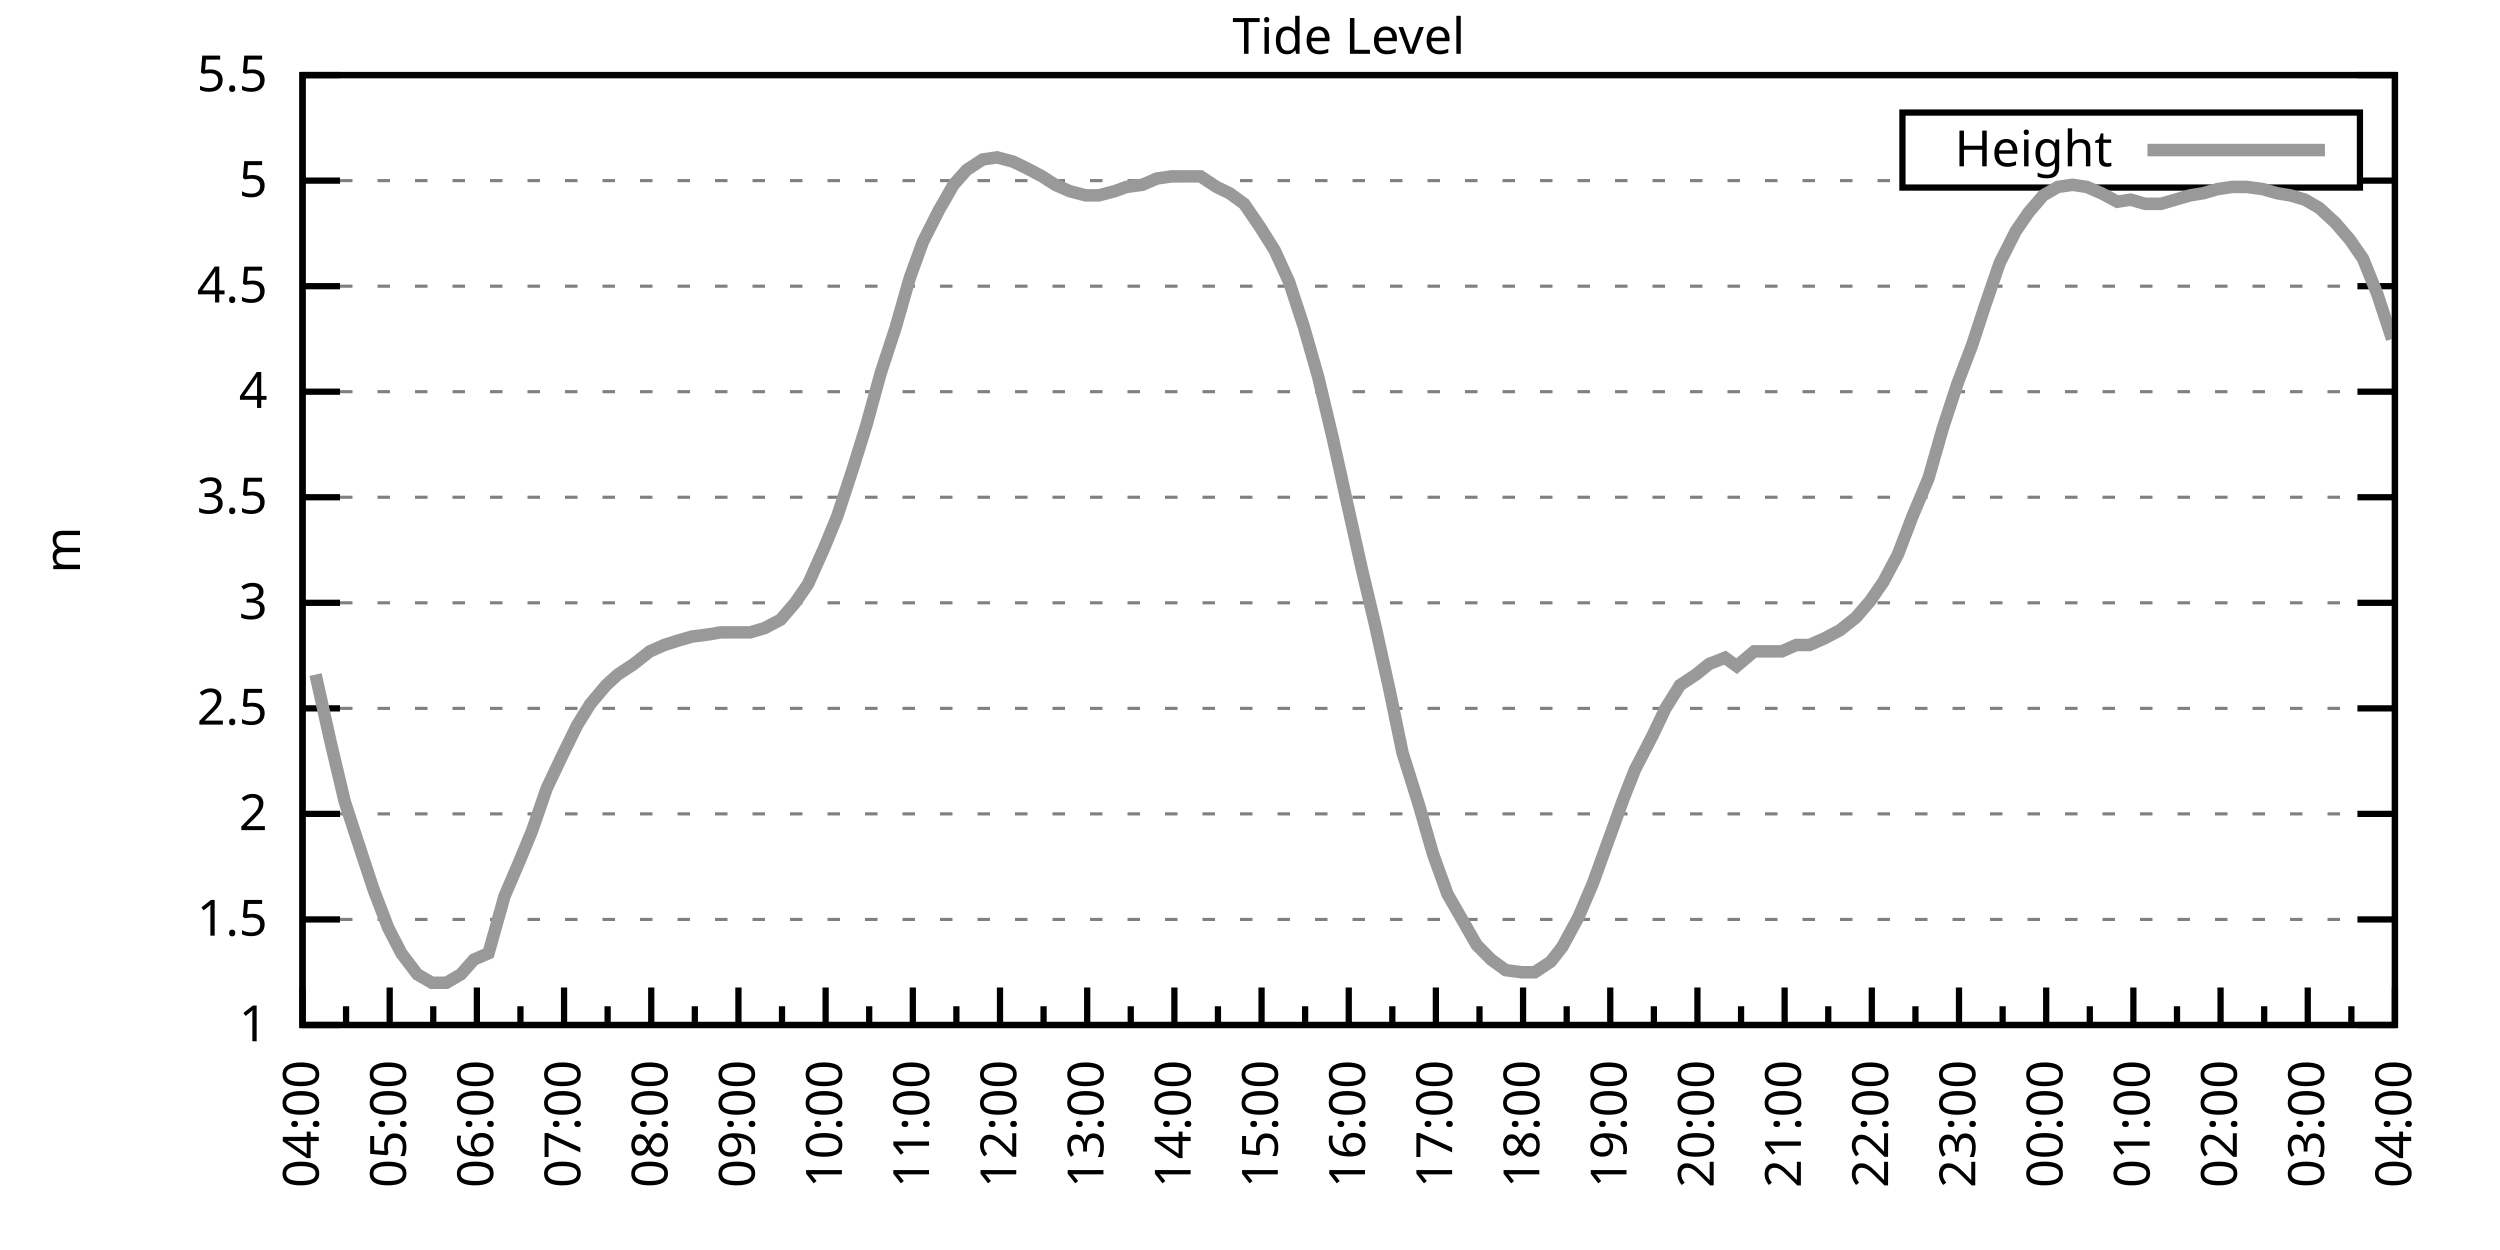
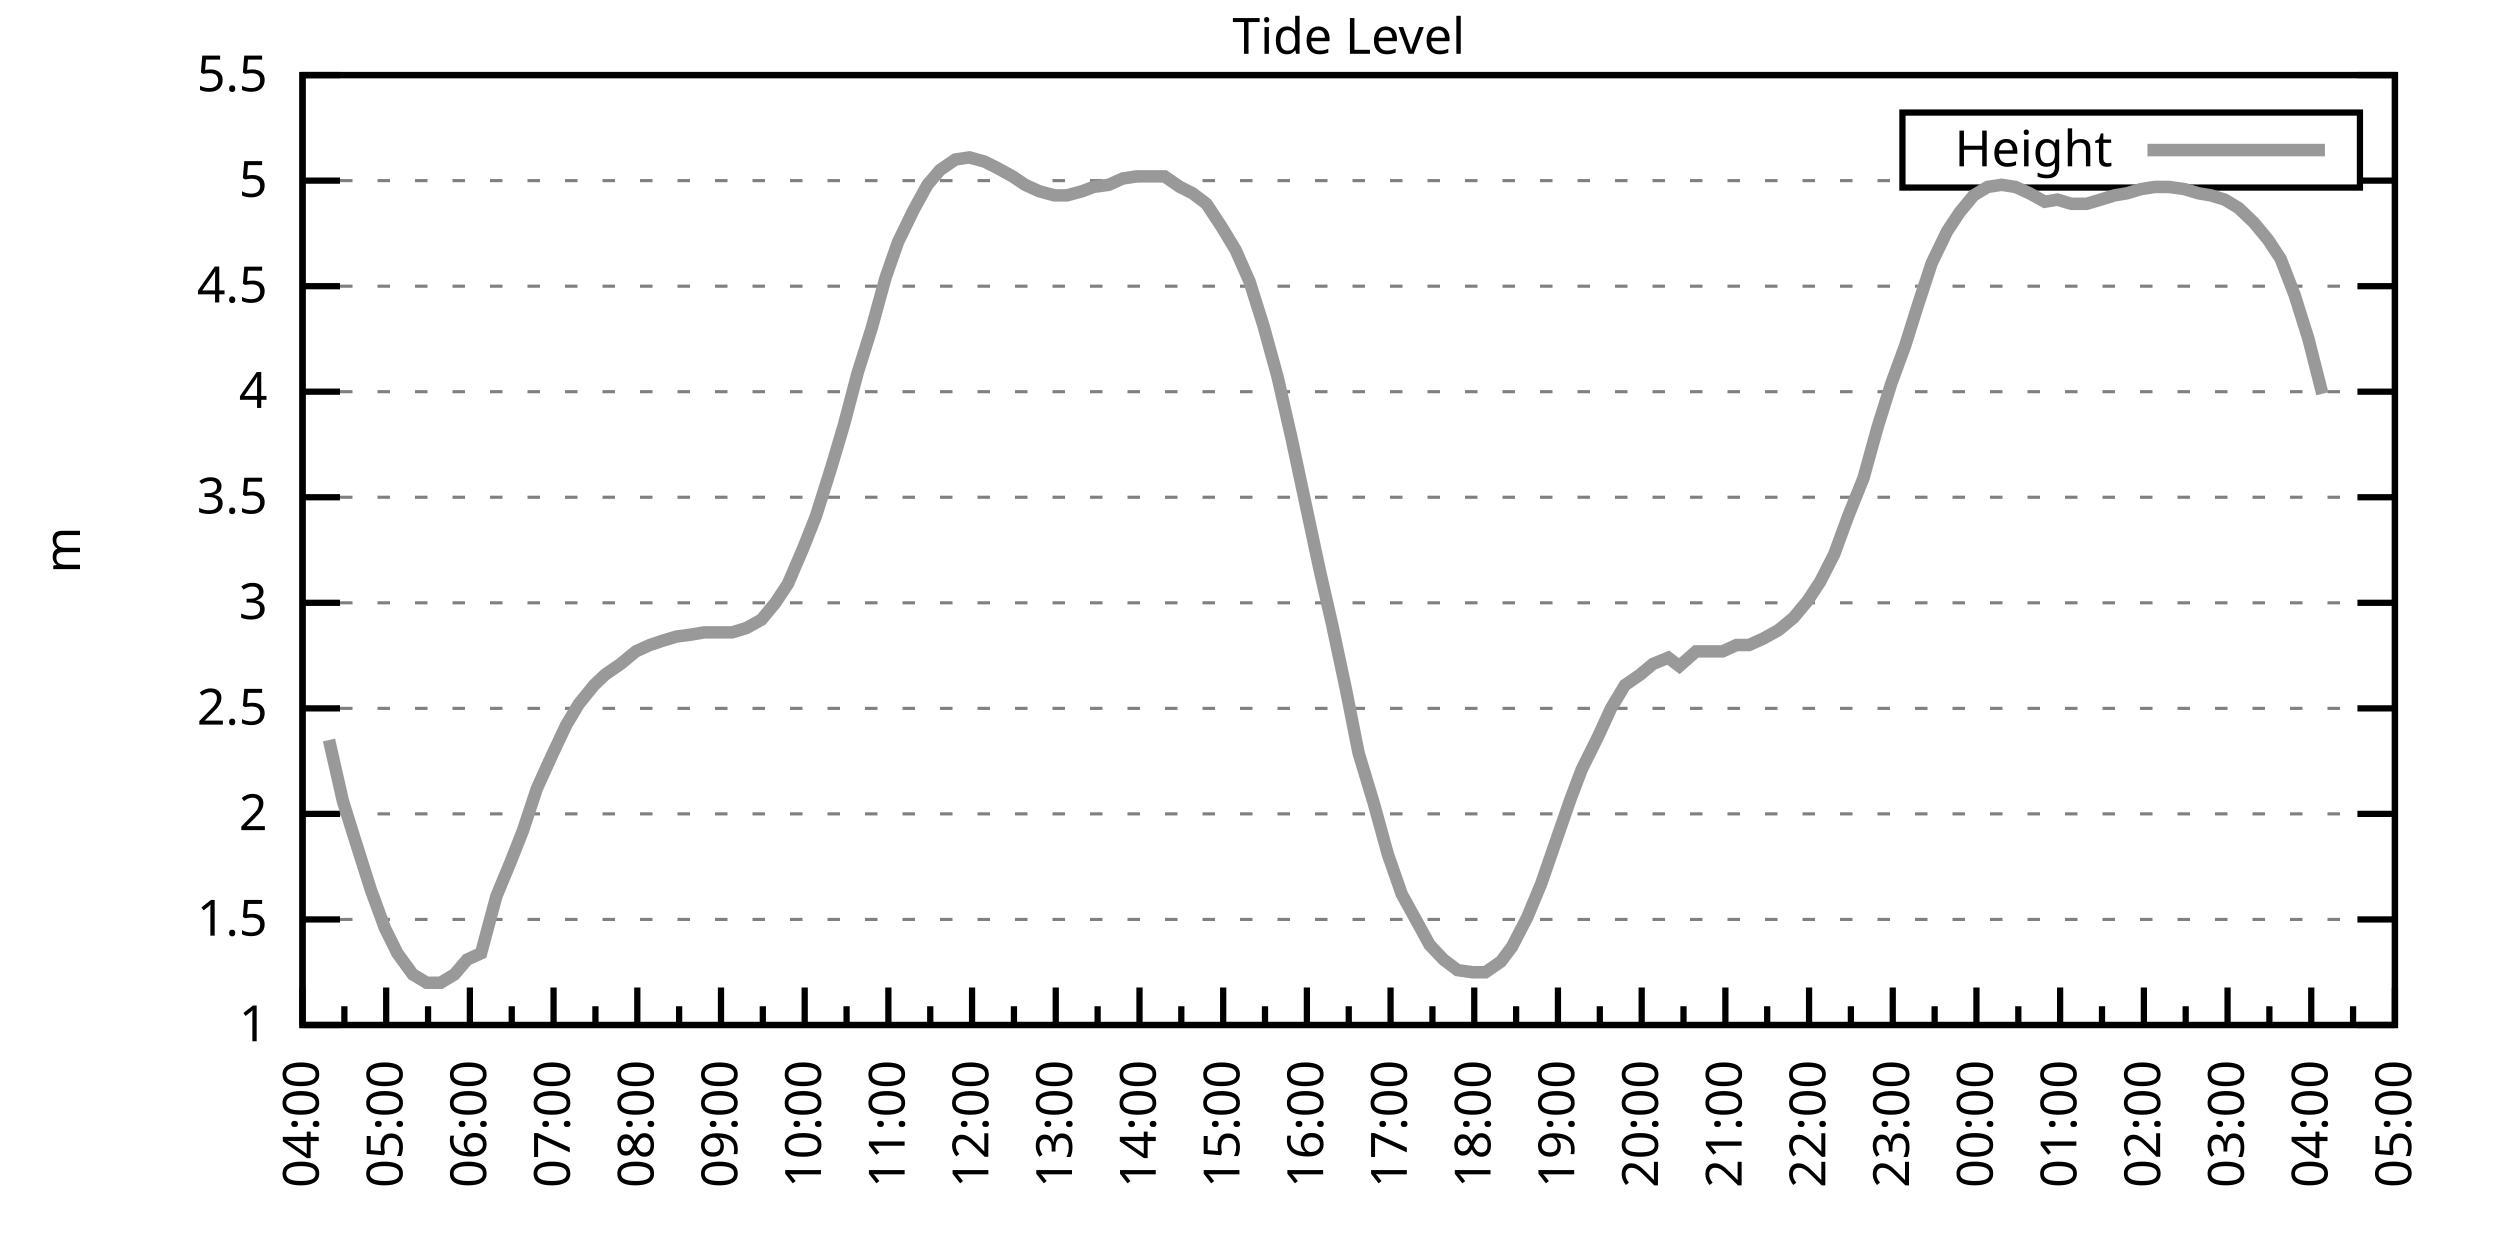
<svg xmlns="http://www.w3.org/2000/svg" xmlns:xlink="http://www.w3.org/1999/xlink" width="400" height="200" viewBox="0 0 400 200">
  <g id="gnuplot_canvas">
    <rect x="0" y="0" width="400" height="200" fill="none" />
    <defs>
      <circle id="gpDot" r="0.5" stroke-width="0.5" stroke="currentColor" />
      <path id="gpPt0" stroke-width="0.333" stroke="currentColor" d="M-1,0 h2 M0,-1 v2" />
      <path id="gpPt1" stroke-width="0.333" stroke="currentColor" d="M-1,-1 L1,1 M1,-1 L-1,1" />
      <path id="gpPt2" stroke-width="0.333" stroke="currentColor" d="M-1,0 L1,0 M0,-1 L0,1 M-1,-1 L1,1 M-1,1 L1,-1" />
      <rect id="gpPt3" stroke-width="0.333" stroke="currentColor" x="-1" y="-1" width="2" height="2" />
      <rect id="gpPt4" stroke-width="0.333" stroke="currentColor" fill="currentColor" x="-1" y="-1" width="2" height="2" />
      <circle id="gpPt5" stroke-width="0.333" stroke="currentColor" cx="0" cy="0" r="1" />
      <use xlink:href="#gpPt5" id="gpPt6" fill="currentColor" stroke="none" />
      <path id="gpPt7" stroke-width="0.333" stroke="currentColor" d="M0,-1.33 L-1.33,0.67 L1.33,0.67 z" />
      <use xlink:href="#gpPt7" id="gpPt8" fill="currentColor" stroke="none" />
      <use xlink:href="#gpPt7" id="gpPt9" stroke="currentColor" transform="rotate(180)" />
      <use xlink:href="#gpPt9" id="gpPt10" fill="currentColor" stroke="none" />
      <use xlink:href="#gpPt3" id="gpPt11" stroke="currentColor" transform="rotate(45)" />
      <use xlink:href="#gpPt11" id="gpPt12" fill="currentColor" stroke="none" />
      <path id="gpPt13" stroke-width="0.333" stroke="currentColor" d="M0,1.330 L1.265,0.411 L0.782,-1.067 L-0.782,-1.076 L-1.265,0.411 z" />
      <use xlink:href="#gpPt13" id="gpPt14" fill="currentColor" stroke="none" />
      <filter id="textbox" filterUnits="objectBoundingBox" x="0" y="0" height="1" width="1">
        <feFlood flood-color="white" flood-opacity="1" result="bgnd" />
        <feComposite in="SourceGraphic" in2="bgnd" operator="atop" />
      </filter>
      <filter id="greybox" filterUnits="objectBoundingBox" x="0" y="0" height="1" width="1">
        <feFlood flood-color="lightgrey" flood-opacity="1" result="grey" />
        <feComposite in="SourceGraphic" in2="grey" operator="atop" />
      </filter>
    </defs>
    <g fill="none" color="white" stroke="currentColor" stroke-width="1.00" stroke-linecap="butt" stroke-linejoin="miter">
</g>
    <g fill="none" color="black" stroke="currentColor" stroke-width="1.00" stroke-linecap="butt" stroke-linejoin="miter">
      <g stroke="none" shape-rendering="crispEdges">
        <polygon fill="rgb(255, 255, 255)" points="48.40,164.00 383.18,164.00 383.18,12.02 48.40,12.02 " />
      </g>
    </g>
    <g fill="none" color="black" stroke="currentColor" stroke-width="1.00" stroke-linecap="butt" stroke-linejoin="miter">
</g>
    <g fill="none" color="black" stroke="black" stroke-width="0.50" stroke-linecap="butt" stroke-linejoin="miter">
</g>
    <g fill="none" color="gray" stroke="currentColor" stroke-width="0.50" stroke-linecap="butt" stroke-linejoin="miter">
      <path stroke="gray" stroke-dasharray="2,4" class="gridline" d="M48.40,164.00 L383.19,164.00  " />
    </g>
    <g fill="none" color="gray" stroke="gray" stroke-width="1.00" stroke-linecap="butt" stroke-linejoin="miter">
</g>
    <g fill="none" color="black" stroke="currentColor" stroke-width="1.00" stroke-linecap="butt" stroke-linejoin="miter">
      <path stroke="black" d="M48.40,164.00 L54.40,164.00 M383.19,164.00 L377.19,164.00  " />
      <g transform="translate(42.80,166.60)" stroke="none" fill="black" font-family="Sans" font-size="8.00" text-anchor="end">
        <text>
          <tspan font-family="Sans"> 1</tspan>
        </text>
      </g>
    </g>
    <g fill="none" color="black" stroke="currentColor" stroke-width="1.00" stroke-linecap="butt" stroke-linejoin="miter">
</g>
    <g fill="none" color="black" stroke="black" stroke-width="0.50" stroke-linecap="butt" stroke-linejoin="miter">
</g>
    <g fill="none" color="gray" stroke="currentColor" stroke-width="0.50" stroke-linecap="butt" stroke-linejoin="miter">
      <path stroke="gray" stroke-dasharray="2,4" class="gridline" d="M48.40,147.11 L383.19,147.11  " />
    </g>
    <g fill="none" color="gray" stroke="gray" stroke-width="1.00" stroke-linecap="butt" stroke-linejoin="miter">
</g>
    <g fill="none" color="black" stroke="currentColor" stroke-width="1.00" stroke-linecap="butt" stroke-linejoin="miter">
      <path stroke="black" d="M48.40,147.11 L54.40,147.11 M383.19,147.11 L377.19,147.11  " />
      <g transform="translate(42.80,149.71)" stroke="none" fill="black" font-family="Sans" font-size="8.00" text-anchor="end">
        <text>
          <tspan font-family="Sans"> 1.5</tspan>
        </text>
      </g>
    </g>
    <g fill="none" color="black" stroke="currentColor" stroke-width="1.00" stroke-linecap="butt" stroke-linejoin="miter">
</g>
    <g fill="none" color="black" stroke="black" stroke-width="0.50" stroke-linecap="butt" stroke-linejoin="miter">
</g>
    <g fill="none" color="gray" stroke="currentColor" stroke-width="0.50" stroke-linecap="butt" stroke-linejoin="miter">
      <path stroke="gray" stroke-dasharray="2,4" class="gridline" d="M48.40,130.22 L383.19,130.22  " />
    </g>
    <g fill="none" color="gray" stroke="gray" stroke-width="1.00" stroke-linecap="butt" stroke-linejoin="miter">
</g>
    <g fill="none" color="black" stroke="currentColor" stroke-width="1.00" stroke-linecap="butt" stroke-linejoin="miter">
      <path stroke="black" d="M48.40,130.22 L54.40,130.22 M383.19,130.22 L377.19,130.22  " />
      <g transform="translate(42.80,132.82)" stroke="none" fill="black" font-family="Sans" font-size="8.00" text-anchor="end">
        <text>
          <tspan font-family="Sans"> 2</tspan>
        </text>
      </g>
    </g>
    <g fill="none" color="black" stroke="currentColor" stroke-width="1.00" stroke-linecap="butt" stroke-linejoin="miter">
</g>
    <g fill="none" color="black" stroke="black" stroke-width="0.50" stroke-linecap="butt" stroke-linejoin="miter">
</g>
    <g fill="none" color="gray" stroke="currentColor" stroke-width="0.50" stroke-linecap="butt" stroke-linejoin="miter">
      <path stroke="gray" stroke-dasharray="2,4" class="gridline" d="M48.40,113.34 L383.19,113.34  " />
    </g>
    <g fill="none" color="gray" stroke="gray" stroke-width="1.00" stroke-linecap="butt" stroke-linejoin="miter">
</g>
    <g fill="none" color="black" stroke="currentColor" stroke-width="1.00" stroke-linecap="butt" stroke-linejoin="miter">
      <path stroke="black" d="M48.40,113.34 L54.40,113.34 M383.19,113.34 L377.19,113.34  " />
      <g transform="translate(42.80,115.94)" stroke="none" fill="black" font-family="Sans" font-size="8.00" text-anchor="end">
        <text>
          <tspan font-family="Sans"> 2.5</tspan>
        </text>
      </g>
    </g>
    <g fill="none" color="black" stroke="currentColor" stroke-width="1.00" stroke-linecap="butt" stroke-linejoin="miter">
</g>
    <g fill="none" color="black" stroke="black" stroke-width="0.50" stroke-linecap="butt" stroke-linejoin="miter">
</g>
    <g fill="none" color="gray" stroke="currentColor" stroke-width="0.50" stroke-linecap="butt" stroke-linejoin="miter">
      <path stroke="gray" stroke-dasharray="2,4" class="gridline" d="M48.40,96.45 L383.19,96.45  " />
    </g>
    <g fill="none" color="gray" stroke="gray" stroke-width="1.00" stroke-linecap="butt" stroke-linejoin="miter">
</g>
    <g fill="none" color="black" stroke="currentColor" stroke-width="1.00" stroke-linecap="butt" stroke-linejoin="miter">
      <path stroke="black" d="M48.40,96.45 L54.40,96.45 M383.19,96.45 L377.19,96.45  " />
      <g transform="translate(42.80,99.05)" stroke="none" fill="black" font-family="Sans" font-size="8.00" text-anchor="end">
        <text>
          <tspan font-family="Sans"> 3</tspan>
        </text>
      </g>
    </g>
    <g fill="none" color="black" stroke="currentColor" stroke-width="1.00" stroke-linecap="butt" stroke-linejoin="miter">
</g>
    <g fill="none" color="black" stroke="black" stroke-width="0.50" stroke-linecap="butt" stroke-linejoin="miter">
</g>
    <g fill="none" color="gray" stroke="currentColor" stroke-width="0.50" stroke-linecap="butt" stroke-linejoin="miter">
      <path stroke="gray" stroke-dasharray="2,4" class="gridline" d="M48.40,79.56 L383.19,79.56  " />
    </g>
    <g fill="none" color="gray" stroke="gray" stroke-width="1.00" stroke-linecap="butt" stroke-linejoin="miter">
</g>
    <g fill="none" color="black" stroke="currentColor" stroke-width="1.00" stroke-linecap="butt" stroke-linejoin="miter">
      <path stroke="black" d="M48.40,79.56 L54.40,79.56 M383.19,79.56 L377.19,79.56  " />
      <g transform="translate(42.80,82.16)" stroke="none" fill="black" font-family="Sans" font-size="8.00" text-anchor="end">
        <text>
          <tspan font-family="Sans"> 3.5</tspan>
        </text>
      </g>
    </g>
    <g fill="none" color="black" stroke="currentColor" stroke-width="1.00" stroke-linecap="butt" stroke-linejoin="miter">
</g>
    <g fill="none" color="black" stroke="black" stroke-width="0.50" stroke-linecap="butt" stroke-linejoin="miter">
</g>
    <g fill="none" color="gray" stroke="currentColor" stroke-width="0.50" stroke-linecap="butt" stroke-linejoin="miter">
      <path stroke="gray" stroke-dasharray="2,4" class="gridline" d="M48.40,62.67 L383.19,62.67  " />
    </g>
    <g fill="none" color="gray" stroke="gray" stroke-width="1.00" stroke-linecap="butt" stroke-linejoin="miter">
</g>
    <g fill="none" color="black" stroke="currentColor" stroke-width="1.00" stroke-linecap="butt" stroke-linejoin="miter">
      <path stroke="black" d="M48.40,62.67 L54.40,62.67 M383.19,62.67 L377.19,62.67  " />
      <g transform="translate(42.80,65.27)" stroke="none" fill="black" font-family="Sans" font-size="8.00" text-anchor="end">
        <text>
          <tspan font-family="Sans"> 4</tspan>
        </text>
      </g>
    </g>
    <g fill="none" color="black" stroke="currentColor" stroke-width="1.00" stroke-linecap="butt" stroke-linejoin="miter">
</g>
    <g fill="none" color="black" stroke="black" stroke-width="0.50" stroke-linecap="butt" stroke-linejoin="miter">
</g>
    <g fill="none" color="gray" stroke="currentColor" stroke-width="0.50" stroke-linecap="butt" stroke-linejoin="miter">
      <path stroke="gray" stroke-dasharray="2,4" class="gridline" d="M48.40,45.79 L383.19,45.79  " />
    </g>
    <g fill="none" color="gray" stroke="gray" stroke-width="1.00" stroke-linecap="butt" stroke-linejoin="miter">
</g>
    <g fill="none" color="black" stroke="currentColor" stroke-width="1.00" stroke-linecap="butt" stroke-linejoin="miter">
      <path stroke="black" d="M48.40,45.79 L54.40,45.79 M383.19,45.79 L377.19,45.79  " />
      <g transform="translate(42.80,48.39)" stroke="none" fill="black" font-family="Sans" font-size="8.00" text-anchor="end">
        <text>
          <tspan font-family="Sans"> 4.5</tspan>
        </text>
      </g>
    </g>
    <g fill="none" color="black" stroke="currentColor" stroke-width="1.00" stroke-linecap="butt" stroke-linejoin="miter">
</g>
    <g fill="none" color="black" stroke="black" stroke-width="0.50" stroke-linecap="butt" stroke-linejoin="miter">
</g>
    <g fill="none" color="gray" stroke="currentColor" stroke-width="0.50" stroke-linecap="butt" stroke-linejoin="miter">
      <path stroke="gray" stroke-dasharray="2,4" class="gridline" d="M48.40,28.90 L304.39,28.90 M377.59,28.90 L383.19,28.90  " />
    </g>
    <g fill="none" color="gray" stroke="gray" stroke-width="1.00" stroke-linecap="butt" stroke-linejoin="miter">
</g>
    <g fill="none" color="black" stroke="currentColor" stroke-width="1.00" stroke-linecap="butt" stroke-linejoin="miter">
      <path stroke="black" d="M48.40,28.90 L54.40,28.90 M383.19,28.90 L377.19,28.90  " />
      <g transform="translate(42.80,31.50)" stroke="none" fill="black" font-family="Sans" font-size="8.00" text-anchor="end">
        <text>
          <tspan font-family="Sans"> 5</tspan>
        </text>
      </g>
    </g>
    <g fill="none" color="black" stroke="currentColor" stroke-width="1.00" stroke-linecap="butt" stroke-linejoin="miter">
</g>
    <g fill="none" color="black" stroke="black" stroke-width="0.50" stroke-linecap="butt" stroke-linejoin="miter">
</g>
    <g fill="none" color="gray" stroke="currentColor" stroke-width="0.50" stroke-linecap="butt" stroke-linejoin="miter">
      <path stroke="gray" stroke-dasharray="2,4" class="gridline" d="M48.40,12.01 L383.19,12.01  " />
    </g>
    <g fill="none" color="gray" stroke="gray" stroke-width="1.00" stroke-linecap="butt" stroke-linejoin="miter">
</g>
    <g fill="none" color="black" stroke="currentColor" stroke-width="1.00" stroke-linecap="butt" stroke-linejoin="miter">
      <path stroke="black" d="M48.40,12.01 L54.40,12.01 M383.19,12.01 L377.19,12.01  " />
      <g transform="translate(42.80,14.61)" stroke="none" fill="black" font-family="Sans" font-size="8.00" text-anchor="end">
        <text>
          <tspan font-family="Sans"> 5.5</tspan>
        </text>
      </g>
    </g>
    <g fill="none" color="black" stroke="currentColor" stroke-width="1.00" stroke-linecap="butt" stroke-linejoin="miter">
      <path stroke="black" d="M48.40,164.00 L48.40,158.00  " />
      <g transform="translate(51.00,169.60) rotate(270)" stroke="none" fill="black" font-family="Sans" font-size="8.00" text-anchor="end">
        <text>
          <tspan font-family="Sans">04:00</tspan>
        </text>
      </g>
    </g>
    <g fill="none" color="black" stroke="currentColor" stroke-width="1.00" stroke-linecap="butt" stroke-linejoin="miter">
-       <path stroke="black" d="M55.37,164.00 L55.37,161.00 M62.35,164.00 L62.35,158.00  " />
-       <g transform="translate(64.95,169.60) rotate(270)" stroke="none" fill="black" font-family="Sans" font-size="8.00" text-anchor="end">
+       <path stroke="black" d="M55.10,164.00 L55.10,161.00 M61.79,164.00 L61.79,158.00  " />
+       <g transform="translate(64.39,169.60) rotate(270)" stroke="none" fill="black" font-family="Sans" font-size="8.00" text-anchor="end">
        <text>
          <tspan font-family="Sans">05:00</tspan>
        </text>
      </g>
    </g>
    <g fill="none" color="black" stroke="currentColor" stroke-width="1.00" stroke-linecap="butt" stroke-linejoin="miter">
-       <path stroke="black" d="M69.32,164.00 L69.32,161.00 M76.30,164.00 L76.30,158.00  " />
-       <g transform="translate(78.90,169.60) rotate(270)" stroke="none" fill="black" font-family="Sans" font-size="8.00" text-anchor="end">
+       <path stroke="black" d="M68.49,164.00 L68.49,161.00 M75.18,164.00 L75.18,158.00  " />
+       <g transform="translate(77.78,169.60) rotate(270)" stroke="none" fill="black" font-family="Sans" font-size="8.00" text-anchor="end">
        <text>
          <tspan font-family="Sans">06:00</tspan>
        </text>
      </g>
    </g>
    <g fill="none" color="black" stroke="currentColor" stroke-width="1.00" stroke-linecap="butt" stroke-linejoin="miter">
-       <path stroke="black" d="M83.27,164.00 L83.27,161.00 M90.25,164.00 L90.25,158.00  " />
-       <g transform="translate(92.85,169.60) rotate(270)" stroke="none" fill="black" font-family="Sans" font-size="8.00" text-anchor="end">
+       <path stroke="black" d="M81.88,164.00 L81.88,161.00 M88.57,164.00 L88.57,158.00  " />
+       <g transform="translate(91.17,169.60) rotate(270)" stroke="none" fill="black" font-family="Sans" font-size="8.00" text-anchor="end">
        <text>
          <tspan font-family="Sans">07:00</tspan>
        </text>
      </g>
    </g>
    <g fill="none" color="black" stroke="currentColor" stroke-width="1.00" stroke-linecap="butt" stroke-linejoin="miter">
-       <path stroke="black" d="M97.22,164.00 L97.22,161.00 M104.20,164.00 L104.20,158.00  " />
-       <g transform="translate(106.80,169.60) rotate(270)" stroke="none" fill="black" font-family="Sans" font-size="8.00" text-anchor="end">
+       <path stroke="black" d="M95.27,164.00 L95.27,161.00 M101.97,164.00 L101.97,158.00  " />
+       <g transform="translate(104.57,169.60) rotate(270)" stroke="none" fill="black" font-family="Sans" font-size="8.00" text-anchor="end">
        <text>
          <tspan font-family="Sans">08:00</tspan>
        </text>
      </g>
    </g>
    <g fill="none" color="black" stroke="currentColor" stroke-width="1.00" stroke-linecap="butt" stroke-linejoin="miter">
-       <path stroke="black" d="M111.17,164.00 L111.17,161.00 M118.15,164.00 L118.15,158.00  " />
-       <g transform="translate(120.75,169.60) rotate(270)" stroke="none" fill="black" font-family="Sans" font-size="8.00" text-anchor="end">
+       <path stroke="black" d="M108.66,164.00 L108.66,161.00 M115.36,164.00 L115.36,158.00  " />
+       <g transform="translate(117.96,169.60) rotate(270)" stroke="none" fill="black" font-family="Sans" font-size="8.00" text-anchor="end">
        <text>
          <tspan font-family="Sans">09:00</tspan>
        </text>
      </g>
    </g>
    <g fill="none" color="black" stroke="currentColor" stroke-width="1.00" stroke-linecap="butt" stroke-linejoin="miter">
-       <path stroke="black" d="M125.12,164.00 L125.12,161.00 M132.10,164.00 L132.10,158.00  " />
-       <g transform="translate(134.70,169.60) rotate(270)" stroke="none" fill="black" font-family="Sans" font-size="8.00" text-anchor="end">
+       <path stroke="black" d="M122.05,164.00 L122.05,161.00 M128.75,164.00 L128.75,158.00  " />
+       <g transform="translate(131.35,169.60) rotate(270)" stroke="none" fill="black" font-family="Sans" font-size="8.00" text-anchor="end">
        <text>
          <tspan font-family="Sans">10:00</tspan>
        </text>
      </g>
    </g>
    <g fill="none" color="black" stroke="currentColor" stroke-width="1.00" stroke-linecap="butt" stroke-linejoin="miter">
-       <path stroke="black" d="M139.07,164.00 L139.07,161.00 M146.05,164.00 L146.05,158.00  " />
-       <g transform="translate(148.65,169.60) rotate(270)" stroke="none" fill="black" font-family="Sans" font-size="8.00" text-anchor="end">
+       <path stroke="black" d="M135.45,164.00 L135.45,161.00 M142.14,164.00 L142.14,158.00  " />
+       <g transform="translate(144.74,169.60) rotate(270)" stroke="none" fill="black" font-family="Sans" font-size="8.00" text-anchor="end">
        <text>
          <tspan font-family="Sans">11:00</tspan>
        </text>
      </g>
    </g>
    <g fill="none" color="black" stroke="currentColor" stroke-width="1.00" stroke-linecap="butt" stroke-linejoin="miter">
-       <path stroke="black" d="M153.02,164.00 L153.02,161.00 M160.00,164.00 L160.00,158.00  " />
-       <g transform="translate(162.60,169.60) rotate(270)" stroke="none" fill="black" font-family="Sans" font-size="8.00" text-anchor="end">
+       <path stroke="black" d="M148.84,164.00 L148.84,161.00 M155.53,164.00 L155.53,158.00  " />
+       <g transform="translate(158.13,169.60) rotate(270)" stroke="none" fill="black" font-family="Sans" font-size="8.00" text-anchor="end">
        <text>
          <tspan font-family="Sans">12:00</tspan>
        </text>
      </g>
    </g>
    <g fill="none" color="black" stroke="currentColor" stroke-width="1.00" stroke-linecap="butt" stroke-linejoin="miter">
-       <path stroke="black" d="M166.97,164.00 L166.97,161.00 M173.95,164.00 L173.95,158.00  " />
-       <g transform="translate(176.55,169.60) rotate(270)" stroke="none" fill="black" font-family="Sans" font-size="8.00" text-anchor="end">
+       <path stroke="black" d="M162.23,164.00 L162.23,161.00 M168.92,164.00 L168.92,158.00  " />
+       <g transform="translate(171.52,169.60) rotate(270)" stroke="none" fill="black" font-family="Sans" font-size="8.00" text-anchor="end">
        <text>
          <tspan font-family="Sans">13:00</tspan>
        </text>
      </g>
    </g>
    <g fill="none" color="black" stroke="currentColor" stroke-width="1.00" stroke-linecap="butt" stroke-linejoin="miter">
-       <path stroke="black" d="M180.92,164.00 L180.92,161.00 M187.90,164.00 L187.90,158.00  " />
-       <g transform="translate(190.50,169.60) rotate(270)" stroke="none" fill="black" font-family="Sans" font-size="8.00" text-anchor="end">
+       <path stroke="black" d="M175.62,164.00 L175.62,161.00 M182.32,164.00 L182.32,158.00  " />
+       <g transform="translate(184.92,169.60) rotate(270)" stroke="none" fill="black" font-family="Sans" font-size="8.00" text-anchor="end">
        <text>
          <tspan font-family="Sans">14:00</tspan>
        </text>
      </g>
    </g>
    <g fill="none" color="black" stroke="currentColor" stroke-width="1.00" stroke-linecap="butt" stroke-linejoin="miter">
-       <path stroke="black" d="M194.87,164.00 L194.87,161.00 M201.85,164.00 L201.85,158.00  " />
-       <g transform="translate(204.45,169.60) rotate(270)" stroke="none" fill="black" font-family="Sans" font-size="8.00" text-anchor="end">
+       <path stroke="black" d="M189.01,164.00 L189.01,161.00 M195.71,164.00 L195.71,158.00  " />
+       <g transform="translate(198.31,169.60) rotate(270)" stroke="none" fill="black" font-family="Sans" font-size="8.00" text-anchor="end">
        <text>
          <tspan font-family="Sans">15:00</tspan>
        </text>
      </g>
    </g>
    <g fill="none" color="black" stroke="currentColor" stroke-width="1.00" stroke-linecap="butt" stroke-linejoin="miter">
-       <path stroke="black" d="M208.82,164.00 L208.82,161.00 M215.80,164.00 L215.80,158.00  " />
-       <g transform="translate(218.40,169.60) rotate(270)" stroke="none" fill="black" font-family="Sans" font-size="8.00" text-anchor="end">
+       <path stroke="black" d="M202.40,164.00 L202.40,161.00 M209.10,164.00 L209.10,158.00  " />
+       <g transform="translate(211.70,169.60) rotate(270)" stroke="none" fill="black" font-family="Sans" font-size="8.00" text-anchor="end">
        <text>
          <tspan font-family="Sans">16:00</tspan>
        </text>
      </g>
    </g>
    <g fill="none" color="black" stroke="currentColor" stroke-width="1.00" stroke-linecap="butt" stroke-linejoin="miter">
-       <path stroke="black" d="M222.77,164.00 L222.77,161.00 M229.74,164.00 L229.74,158.00  " />
-       <g transform="translate(232.34,169.60) rotate(270)" stroke="none" fill="black" font-family="Sans" font-size="8.00" text-anchor="end">
+       <path stroke="black" d="M215.80,164.00 L215.80,161.00 M222.49,164.00 L222.49,158.00  " />
+       <g transform="translate(225.09,169.60) rotate(270)" stroke="none" fill="black" font-family="Sans" font-size="8.00" text-anchor="end">
        <text>
          <tspan font-family="Sans">17:00</tspan>
        </text>
      </g>
    </g>
    <g fill="none" color="black" stroke="currentColor" stroke-width="1.00" stroke-linecap="butt" stroke-linejoin="miter">
-       <path stroke="black" d="M236.72,164.00 L236.72,161.00 M243.69,164.00 L243.69,158.00  " />
-       <g transform="translate(246.29,169.60) rotate(270)" stroke="none" fill="black" font-family="Sans" font-size="8.00" text-anchor="end">
+       <path stroke="black" d="M229.19,164.00 L229.19,161.00 M235.88,164.00 L235.88,158.00  " />
+       <g transform="translate(238.48,169.60) rotate(270)" stroke="none" fill="black" font-family="Sans" font-size="8.00" text-anchor="end">
        <text>
          <tspan font-family="Sans">18:00</tspan>
        </text>
      </g>
    </g>
    <g fill="none" color="black" stroke="currentColor" stroke-width="1.00" stroke-linecap="butt" stroke-linejoin="miter">
-       <path stroke="black" d="M250.67,164.00 L250.67,161.00 M257.64,164.00 L257.64,158.00  " />
-       <g transform="translate(260.24,169.60) rotate(270)" stroke="none" fill="black" font-family="Sans" font-size="8.00" text-anchor="end">
+       <path stroke="black" d="M242.58,164.00 L242.58,161.00 M249.27,164.00 L249.27,158.00  " />
+       <g transform="translate(251.87,169.60) rotate(270)" stroke="none" fill="black" font-family="Sans" font-size="8.00" text-anchor="end">
        <text>
          <tspan font-family="Sans">19:00</tspan>
        </text>
      </g>
    </g>
    <g fill="none" color="black" stroke="currentColor" stroke-width="1.00" stroke-linecap="butt" stroke-linejoin="miter">
-       <path stroke="black" d="M264.62,164.00 L264.62,161.00 M271.59,164.00 L271.59,158.00  " />
-       <g transform="translate(274.19,169.60) rotate(270)" stroke="none" fill="black" font-family="Sans" font-size="8.00" text-anchor="end">
+       <path stroke="black" d="M255.97,164.00 L255.97,161.00 M262.67,164.00 L262.67,158.00  " />
+       <g transform="translate(265.27,169.60) rotate(270)" stroke="none" fill="black" font-family="Sans" font-size="8.00" text-anchor="end">
        <text>
          <tspan font-family="Sans">20:00</tspan>
        </text>
      </g>
    </g>
    <g fill="none" color="black" stroke="currentColor" stroke-width="1.00" stroke-linecap="butt" stroke-linejoin="miter">
-       <path stroke="black" d="M278.57,164.00 L278.57,161.00 M285.54,164.00 L285.54,158.00  " />
-       <g transform="translate(288.14,169.60) rotate(270)" stroke="none" fill="black" font-family="Sans" font-size="8.00" text-anchor="end">
+       <path stroke="black" d="M269.36,164.00 L269.36,161.00 M276.06,164.00 L276.06,158.00  " />
+       <g transform="translate(278.66,169.60) rotate(270)" stroke="none" fill="black" font-family="Sans" font-size="8.00" text-anchor="end">
        <text>
          <tspan font-family="Sans">21:00</tspan>
        </text>
      </g>
    </g>
    <g fill="none" color="black" stroke="currentColor" stroke-width="1.00" stroke-linecap="butt" stroke-linejoin="miter">
-       <path stroke="black" d="M292.52,164.00 L292.52,161.00 M299.49,164.00 L299.49,158.00  " />
-       <g transform="translate(302.09,169.60) rotate(270)" stroke="none" fill="black" font-family="Sans" font-size="8.00" text-anchor="end">
+       <path stroke="black" d="M282.75,164.00 L282.75,161.00 M289.45,164.00 L289.45,158.00  " />
+       <g transform="translate(292.05,169.60) rotate(270)" stroke="none" fill="black" font-family="Sans" font-size="8.00" text-anchor="end">
        <text>
          <tspan font-family="Sans">22:00</tspan>
        </text>
      </g>
    </g>
    <g fill="none" color="black" stroke="currentColor" stroke-width="1.00" stroke-linecap="butt" stroke-linejoin="miter">
-       <path stroke="black" d="M306.47,164.00 L306.47,161.00 M313.44,164.00 L313.44,158.00  " />
-       <g transform="translate(316.04,169.60) rotate(270)" stroke="none" fill="black" font-family="Sans" font-size="8.00" text-anchor="end">
+       <path stroke="black" d="M296.14,164.00 L296.14,161.00 M302.84,164.00 L302.84,158.00  " />
+       <g transform="translate(305.44,169.60) rotate(270)" stroke="none" fill="black" font-family="Sans" font-size="8.00" text-anchor="end">
        <text>
          <tspan font-family="Sans">23:00</tspan>
        </text>
      </g>
    </g>
    <g fill="none" color="black" stroke="currentColor" stroke-width="1.00" stroke-linecap="butt" stroke-linejoin="miter">
-       <path stroke="black" d="M320.42,164.00 L320.42,161.00 M327.39,164.00 L327.39,158.00  " />
-       <g transform="translate(329.99,169.60) rotate(270)" stroke="none" fill="black" font-family="Sans" font-size="8.00" text-anchor="end">
+       <path stroke="black" d="M309.54,164.00 L309.54,161.00 M316.23,164.00 L316.23,158.00  " />
+       <g transform="translate(318.83,169.60) rotate(270)" stroke="none" fill="black" font-family="Sans" font-size="8.00" text-anchor="end">
        <text>
          <tspan font-family="Sans">00:00</tspan>
        </text>
      </g>
    </g>
    <g fill="none" color="black" stroke="currentColor" stroke-width="1.00" stroke-linecap="butt" stroke-linejoin="miter">
-       <path stroke="black" d="M334.37,164.00 L334.37,161.00 M341.34,164.00 L341.34,158.00  " />
-       <g transform="translate(343.94,169.60) rotate(270)" stroke="none" fill="black" font-family="Sans" font-size="8.00" text-anchor="end">
+       <path stroke="black" d="M322.93,164.00 L322.93,161.00 M329.62,164.00 L329.62,158.00  " />
+       <g transform="translate(332.22,169.60) rotate(270)" stroke="none" fill="black" font-family="Sans" font-size="8.00" text-anchor="end">
        <text>
          <tspan font-family="Sans">01:00</tspan>
        </text>
      </g>
    </g>
    <g fill="none" color="black" stroke="currentColor" stroke-width="1.00" stroke-linecap="butt" stroke-linejoin="miter">
-       <path stroke="black" d="M348.32,164.00 L348.32,161.00 M355.29,164.00 L355.29,158.00  " />
-       <g transform="translate(357.89,169.60) rotate(270)" stroke="none" fill="black" font-family="Sans" font-size="8.00" text-anchor="end">
+       <path stroke="black" d="M336.32,164.00 L336.32,161.00 M343.02,164.00 L343.02,158.00  " />
+       <g transform="translate(345.62,169.60) rotate(270)" stroke="none" fill="black" font-family="Sans" font-size="8.00" text-anchor="end">
        <text>
          <tspan font-family="Sans">02:00</tspan>
        </text>
      </g>
    </g>
    <g fill="none" color="black" stroke="currentColor" stroke-width="1.00" stroke-linecap="butt" stroke-linejoin="miter">
-       <path stroke="black" d="M362.27,164.00 L362.27,161.00 M369.24,164.00 L369.24,158.00  " />
-       <g transform="translate(371.84,169.60) rotate(270)" stroke="none" fill="black" font-family="Sans" font-size="8.00" text-anchor="end">
+       <path stroke="black" d="M349.71,164.00 L349.71,161.00 M356.41,164.00 L356.41,158.00  " />
+       <g transform="translate(359.01,169.60) rotate(270)" stroke="none" fill="black" font-family="Sans" font-size="8.00" text-anchor="end">
        <text>
          <tspan font-family="Sans">03:00</tspan>
        </text>
      </g>
    </g>
    <g fill="none" color="black" stroke="currentColor" stroke-width="1.00" stroke-linecap="butt" stroke-linejoin="miter">
-       <path stroke="black" d="M376.22,164.00 L376.22,161.00 M383.19,164.00 L383.19,158.00  " />
+       <path stroke="black" d="M363.10,164.00 L363.10,161.00 M369.80,164.00 L369.80,158.00  " />
+       <g transform="translate(372.40,169.60) rotate(270)" stroke="none" fill="black" font-family="Sans" font-size="8.00" text-anchor="end">
+         <text>
+           <tspan font-family="Sans">04:00</tspan>
+         </text>
+       </g>
+     </g>
+     <g fill="none" color="black" stroke="currentColor" stroke-width="1.00" stroke-linecap="butt" stroke-linejoin="miter">
+       <path stroke="black" d="M376.49,164.00 L376.49,161.00 M383.19,164.00 L383.19,158.00  " />
      <g transform="translate(385.79,169.60) rotate(270)" stroke="none" fill="black" font-family="Sans" font-size="8.00" text-anchor="end">
        <text>
-           <tspan font-family="Sans">04:00</tspan>
+           <tspan font-family="Sans">05:00</tspan>
        </text>
      </g>
    </g>
    <g fill="none" color="black" stroke="currentColor" stroke-width="1.00" stroke-linecap="butt" stroke-linejoin="miter">
</g>
    <g fill="none" color="black" stroke="currentColor" stroke-width="1.00" stroke-linecap="butt" stroke-linejoin="miter">
      <path stroke="black" d="M48.40,12.01 L48.40,164.00 L383.19,164.00 L383.19,12.01 L48.40,12.01 Z  " />
    </g>
    <g fill="none" color="black" stroke="currentColor" stroke-width="1.00" stroke-linecap="butt" stroke-linejoin="miter">
      <g transform="translate(12.80,88.01) rotate(270)" stroke="none" fill="black" font-family="Sans" font-size="8.00" text-anchor="middle">
        <text>
          <tspan font-family="Sans">m</tspan>
        </text>
      </g>
    </g>
    <g fill="none" color="black" stroke="currentColor" stroke-width="1.00" stroke-linecap="butt" stroke-linejoin="miter">
</g>
    <g fill="none" color="black" stroke="currentColor" stroke-width="1.00" stroke-linecap="butt" stroke-linejoin="miter">
      <path stroke="black" d="M304.39,30.01 L304.39,18.01 L377.59,18.01 L377.59,30.01 L304.39,30.01 Z  " />
    </g>
    <g id="Tide_level_plot_1">
      <g fill="none" color="white" stroke="black" stroke-width="2.00" stroke-linecap="butt" stroke-linejoin="miter">
</g>
      <g fill="none" color="black" stroke="currentColor" stroke-width="2.00" stroke-linecap="butt" stroke-linejoin="miter">
        <g transform="translate(337.99,26.61)" stroke="none" fill="black" font-family="Sans" font-size="8.00" text-anchor="end">
          <text>
            <tspan font-family="Sans">Height</tspan>
          </text>
        </g>
      </g>
      <g fill="none" color="black" stroke="currentColor" stroke-width="2.00" stroke-linecap="butt" stroke-linejoin="miter">
-         <path stroke="rgb(153, 153, 153)" d="M343.59,24.01 L371.99,24.01 M50.49,107.93 L52.82,118.40 L55.14,128.20 L57.23,134.62 L59.79,142.38 L62.12,148.46   L64.21,152.52 L66.77,155.89 L69.09,157.24 L71.42,157.24 L73.74,155.89 L75.83,153.53 L78.16,152.52 L80.72,143.40   L83.04,137.99 L85.13,132.93 L87.46,126.17 L90.02,120.77 L92.34,116.04 L94.43,112.66 L96.99,109.62 L98.85,107.93   L101.41,106.24 L103.97,104.22 L106.29,103.20 L108.38,102.53 L110.71,101.85 L113.27,101.52 L115.36,101.18 L117.92,101.18   L120.01,101.18 L122.33,100.50 L124.89,99.15 L127.22,96.45 L129.31,93.41 L131.87,87.67 L133.96,82.60 L136.51,74.83   L138.61,68.08 L140.93,59.63 L143.26,52.54 L145.58,44.43 L147.67,38.69 L150.23,33.63 L152.56,29.57 L154.65,27.21   L157.21,25.52 L159.53,25.18 L162.09,25.86 L164.18,26.87 L166.74,28.22 L168.83,29.57 L171.16,30.59 L173.71,31.26   L175.81,31.26 L178.36,30.59 L180.22,29.91 L182.78,29.57 L185.11,28.56 L187.43,28.22 L189.99,28.22 L192.08,28.22   L194.64,29.91 L196.73,30.92 L199.06,32.61 L201.61,36.33 L203.94,40.04 L206.26,45.11 L208.59,52.20 L210.91,60.31   L213.24,70.10 L215.56,80.57 L217.89,91.04 L219.98,99.83 L222.30,110.30 L224.40,120.43 L226.95,128.54 L229.28,136.64   L231.60,143.06 L233.93,147.11 L236.25,151.17 L238.58,153.53 L240.90,155.22 L243.46,155.56 L245.55,155.56 L248.11,153.87   L249.97,151.50 L252.53,146.77 L254.85,141.37 L257.41,134.28 L259.74,127.86 L261.60,123.13 L264.39,117.73 L266.48,113.34   L268.80,109.62 L271.36,107.93 L273.45,106.24 L276.01,105.23 L277.87,106.58 L280.66,104.22 L282.99,104.22 L285.08,104.22   L287.40,103.20 L289.50,103.20 L291.82,102.19 L294.38,100.84 L296.94,98.81 L299.26,96.11 L301.35,93.07 L303.68,88.68   L306.00,82.60 L308.56,76.52 L310.88,68.42 L313.21,61.32 L315.53,55.24 L317.63,48.83 L319.95,42.07 L322.51,37.00   L324.60,33.96 L326.93,31.26 L329.25,29.91 L331.58,29.57 L333.90,29.91 L336.23,30.92 L338.78,32.28 L340.88,31.94   L343.20,32.61 L345.76,32.61 L348.08,31.94 L350.41,31.26 L352.50,30.92 L354.83,30.25 L357.15,29.91 L359.48,29.91   L362.03,30.25 L364.36,30.92 L366.45,31.26 L368.78,31.94 L371.10,33.29 L373.66,35.65 L375.98,38.35 L378.08,41.39   L380.40,47.14 L382.73,54.23  " />
+         <path stroke="rgb(153, 153, 153)" d="M343.59,24.01 L371.99,24.01 M52.64,118.40 L54.87,128.20 L56.88,134.62 L59.34,142.38 L61.57,148.46 L63.58,152.52   L66.03,155.89 L68.26,157.24 L70.50,157.24 L72.73,155.89 L74.74,153.53 L76.97,152.52 L79.42,143.40 L81.66,137.99   L83.66,132.93 L85.90,126.17 L88.35,120.77 L90.58,116.04 L92.59,112.66 L95.05,109.62 L96.83,107.93 L99.29,106.24   L101.74,104.22 L103.98,103.20 L105.98,102.53 L108.22,101.85 L110.67,101.52 L112.68,101.18 L115.13,101.18 L117.14,101.18   L119.38,100.50 L121.83,99.15 L124.06,96.45 L126.07,93.41 L128.53,87.67 L130.54,82.60 L132.99,74.83 L135.00,68.08   L137.23,59.63 L139.46,52.54 L141.69,44.43 L143.70,38.69 L146.16,33.63 L148.39,29.57 L150.40,27.21 L152.85,25.52   L155.09,25.18 L157.54,25.86 L159.55,26.87 L162.01,28.22 L164.01,29.57 L166.25,30.59 L168.70,31.26 L170.71,31.26   L173.17,30.59 L174.95,29.91 L177.41,29.57 L179.64,28.56 L181.87,28.22 L184.32,28.22 L186.33,28.22 L188.79,29.91   L190.80,30.92 L193.03,32.61 L195.48,36.33 L197.72,40.04 L199.95,45.11 L202.18,52.20 L204.41,60.31 L206.64,70.10   L208.88,80.57 L211.11,91.04 L213.12,99.83 L215.35,110.30 L217.36,120.43 L219.81,128.54 L222.04,136.64 L224.28,143.06   L226.51,147.11 L228.74,151.17 L230.97,153.53 L233.20,155.22 L235.66,155.56 L237.67,155.56 L240.12,153.87 L241.91,151.50   L244.36,146.77 L246.60,141.37 L249.05,134.28 L251.28,127.86 L253.07,123.13 L255.75,117.73 L257.76,113.34 L259.99,109.62   L262.44,107.93 L264.45,106.24 L266.91,105.23 L268.69,106.58 L271.37,104.22 L273.60,104.22 L275.61,104.22 L277.84,103.20   L279.85,103.20 L282.08,102.19 L284.54,100.84 L286.99,98.81 L289.23,96.11 L291.23,93.07 L293.47,88.68 L295.70,82.60   L298.15,76.52 L300.39,68.42 L302.62,61.32 L304.85,55.24 L306.86,48.83 L309.09,42.07 L311.54,37.00 L313.55,33.96   L315.79,31.26 L318.02,29.91 L320.25,29.57 L322.48,29.91 L324.71,30.92 L327.17,32.28 L329.18,31.94 L331.41,32.61   L333.86,32.61 L336.10,31.94 L338.33,31.26 L340.34,30.92 L342.57,30.25 L344.80,29.91 L347.03,29.91 L349.49,30.25   L351.72,30.92 L353.73,31.26 L355.96,31.94 L358.19,33.29 L360.65,35.65 L362.88,38.35 L364.89,41.39 L367.12,47.14   L369.35,54.23 L371.58,63.01  " />
      </g>
    </g>
    <g fill="none" color="black" stroke="currentColor" stroke-width="2.00" stroke-linecap="butt" stroke-linejoin="miter">
</g>
    <g fill="none" color="black" stroke="black" stroke-width="1.00" stroke-linecap="butt" stroke-linejoin="miter">
</g>
    <g fill="none" color="black" stroke="currentColor" stroke-width="1.00" stroke-linecap="butt" stroke-linejoin="miter">
      <path stroke="black" d="M48.40,12.01 L48.40,164.00 L383.19,164.00 L383.19,12.01 L48.40,12.01 Z  " />
    </g>
    <g fill="none" color="black" stroke="currentColor" stroke-width="1.00" stroke-linecap="butt" stroke-linejoin="miter">
      <g transform="translate(215.79,8.61)" stroke="none" fill="black" font-family="Sans" font-size="8.00" text-anchor="middle">
        <text>
          <tspan font-family="Sans">Tide Level</tspan>
        </text>
      </g>
    </g>
    <g fill="none" color="black" stroke="currentColor" stroke-width="1.00" stroke-linecap="butt" stroke-linejoin="miter">
</g>
  </g>
</svg>
